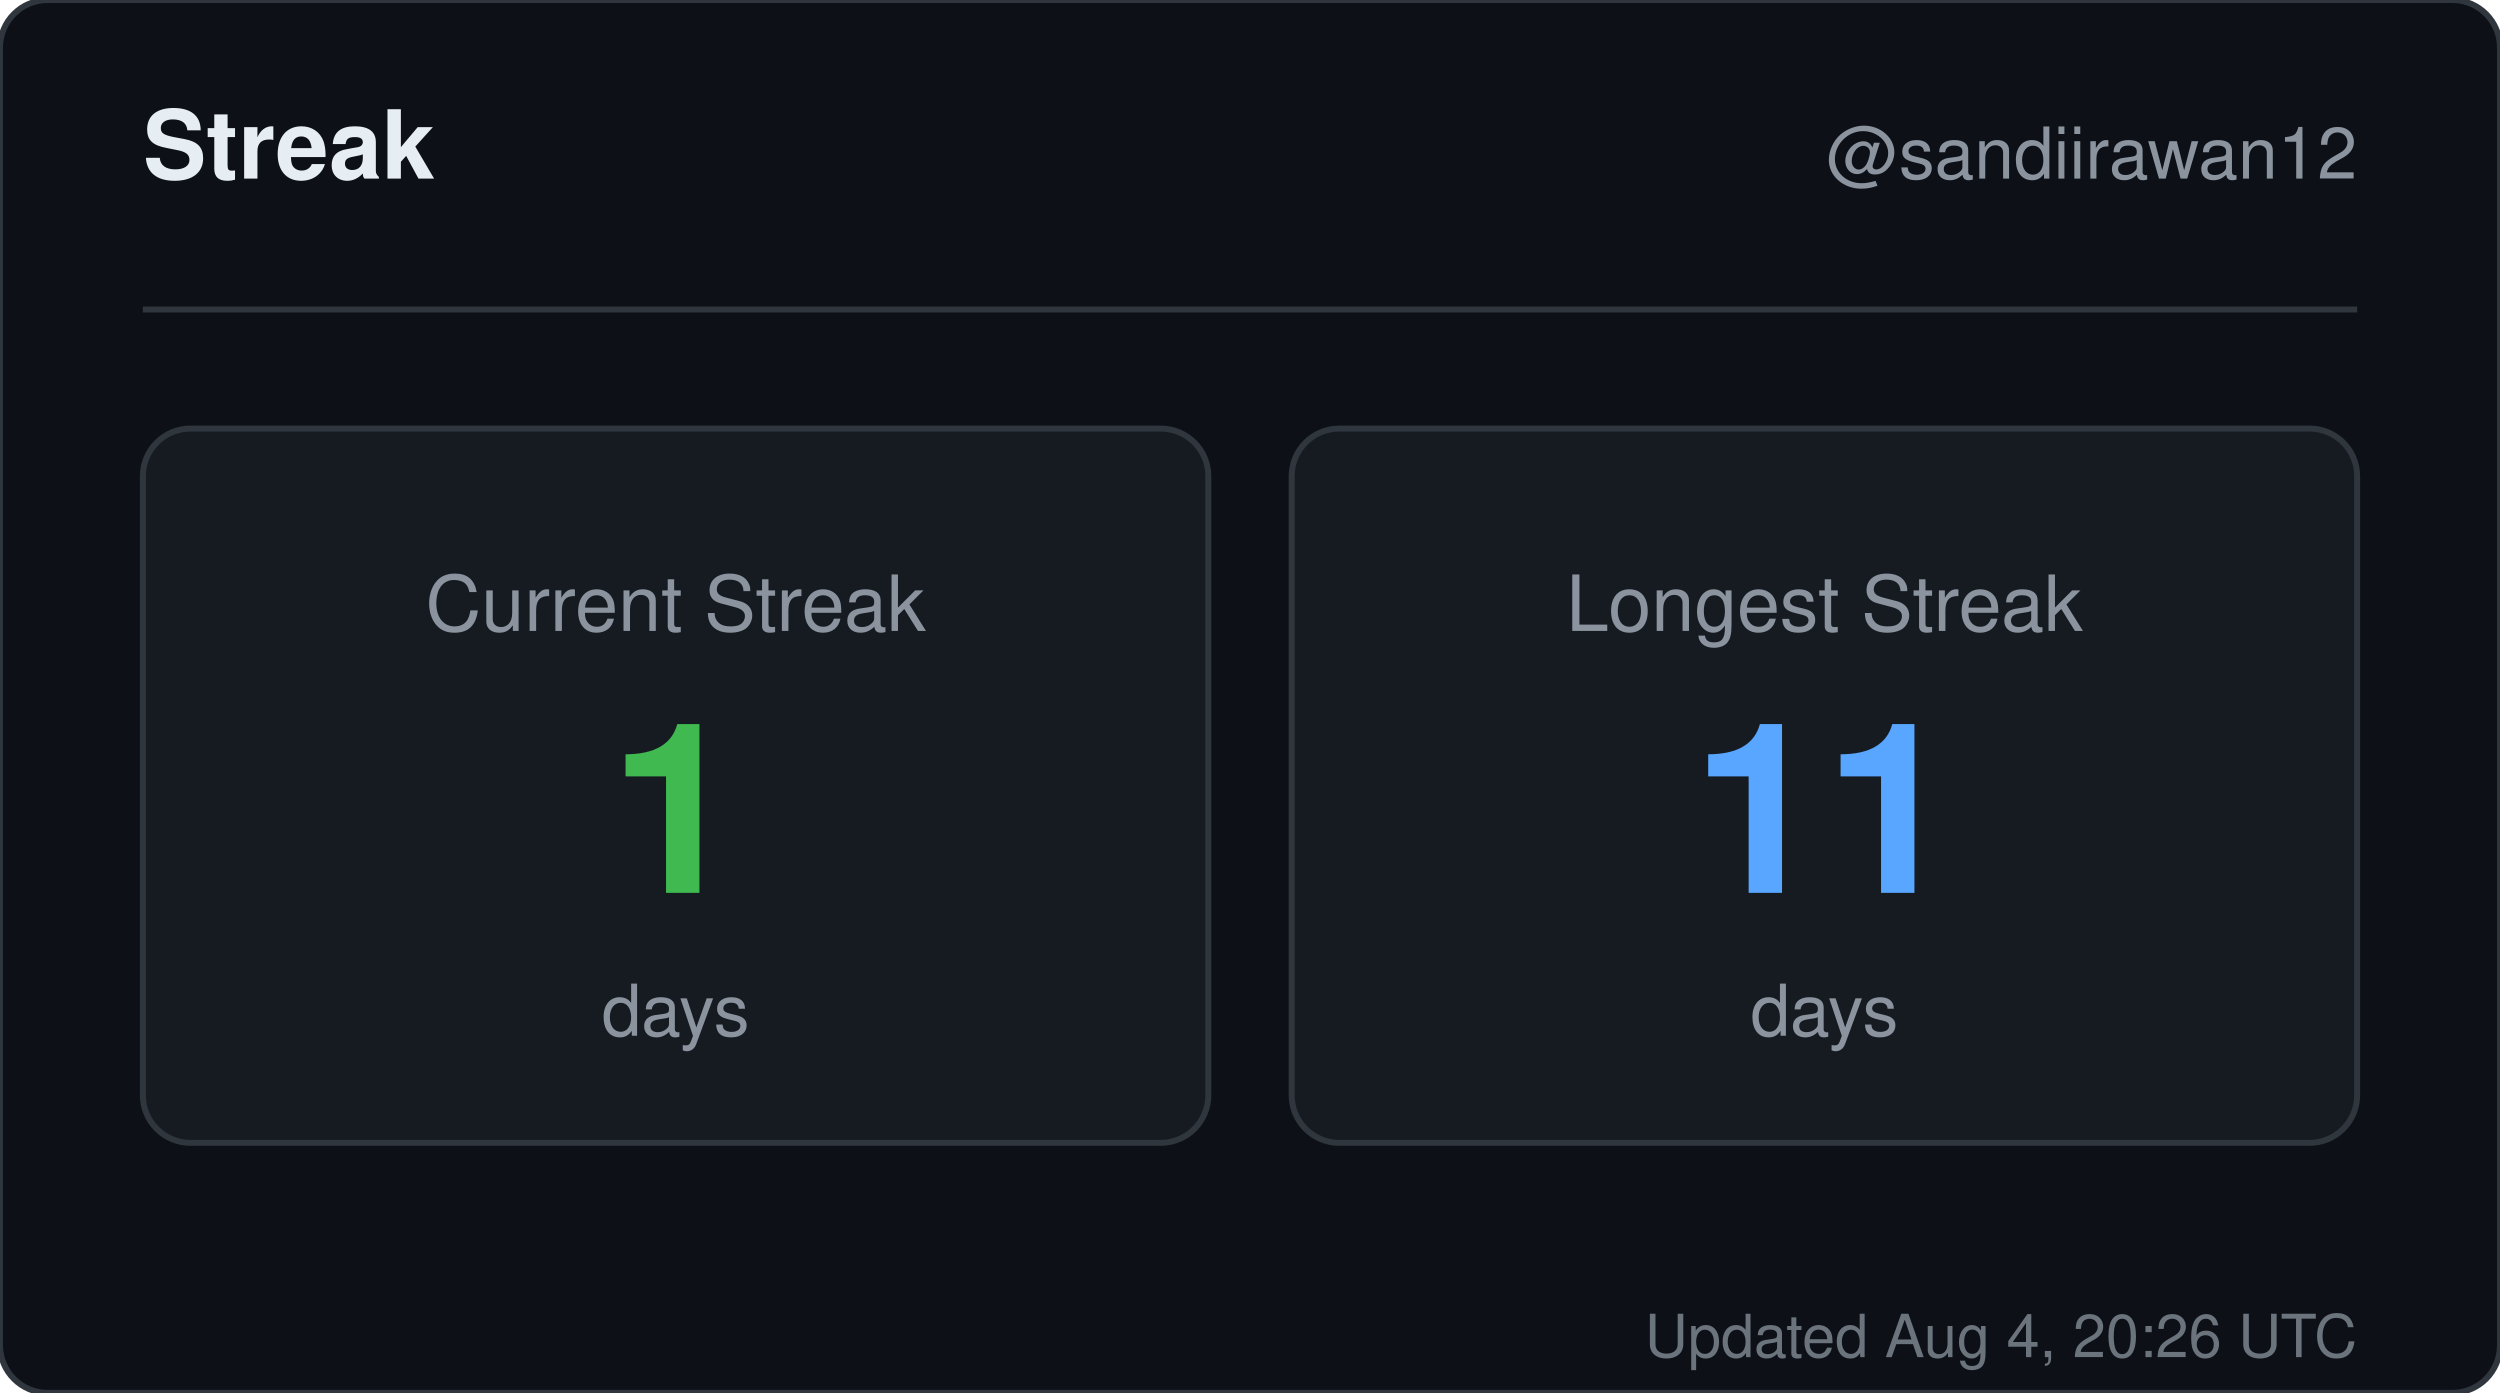
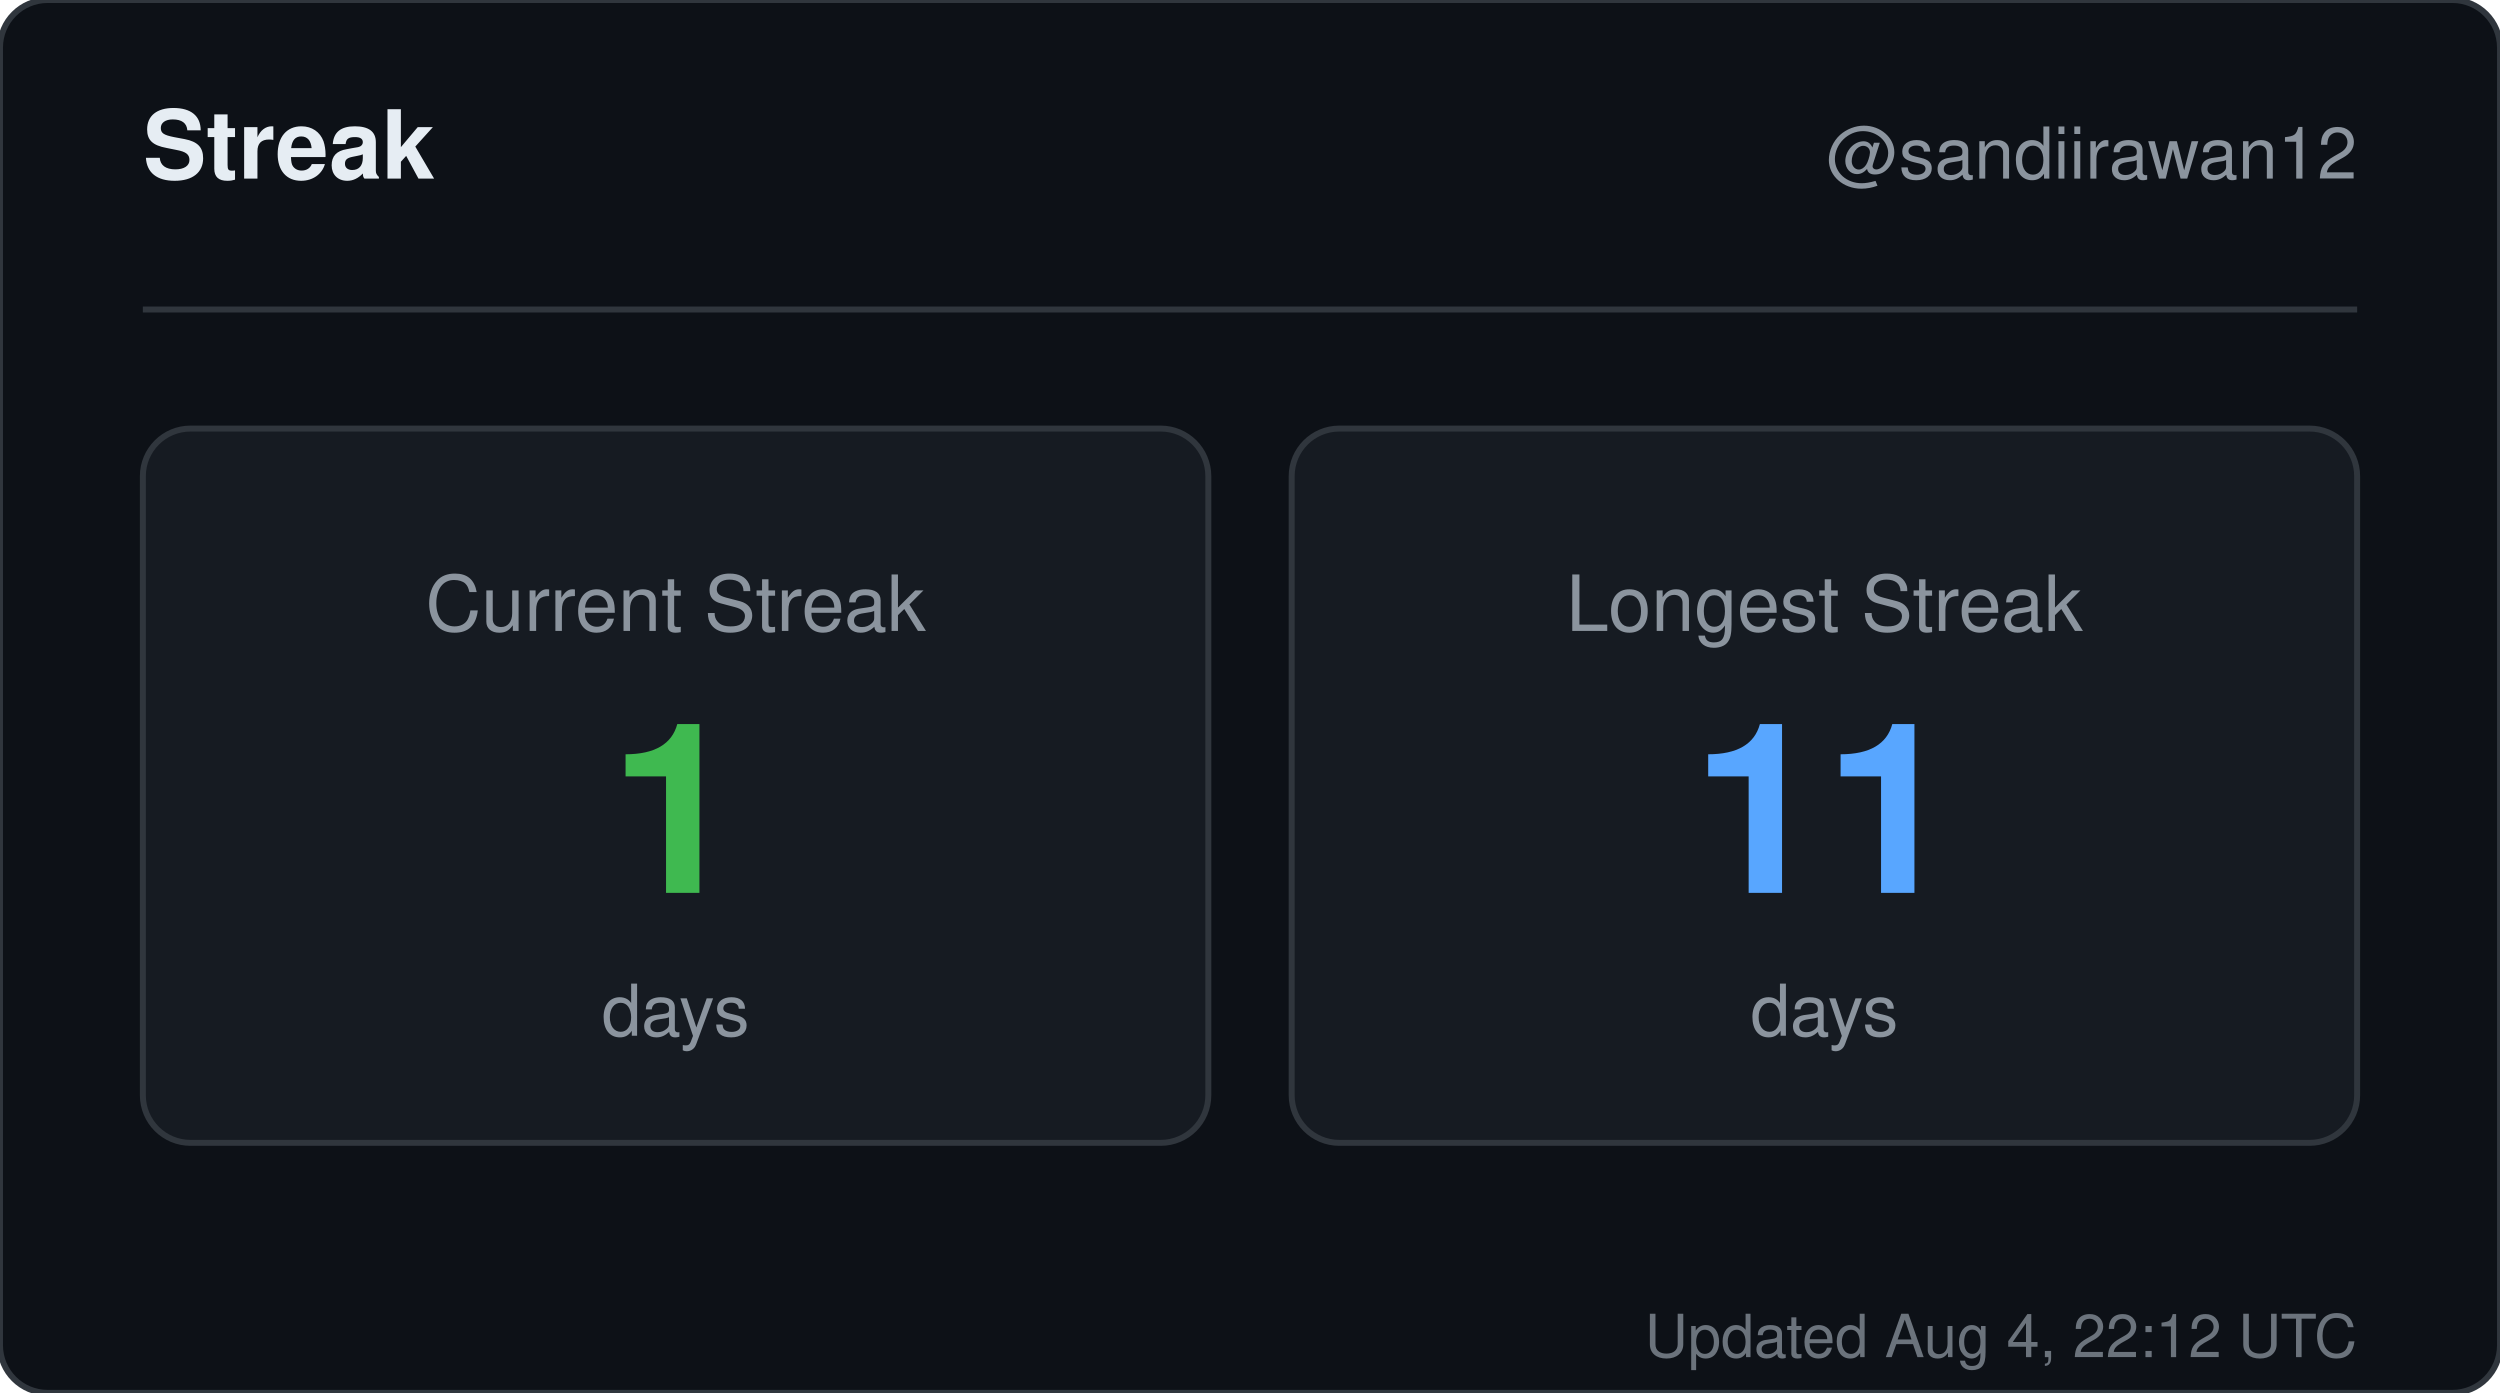
<svg xmlns="http://www.w3.org/2000/svg" width="420" height="234" viewBox="0 0 420 234" role="img" aria-label="Streak for sandiirawan12">
  <rect width="420" height="234" rx="8" fill="#0d1117" stroke="#30363d" />
  <g font-family="-apple-system, BlinkMacSystemFont, Segoe UI, Helvetica, Arial, sans-serif">
    <text x="24" y="30" fill="#e6edf3" font-size="16" font-weight="700">Streak</text>
    <text x="396" y="30" fill="#8b949e" font-size="12" text-anchor="end">@sandiirawan12</text>
    <line x1="24" y1="52" x2="396" y2="52" stroke="#30363d" />
    <rect x="24" y="72" width="179" height="120" rx="8" fill="#161b22" stroke="#30363d" />
    <text x="113.5" y="106" fill="#8b949e" font-size="13" text-anchor="middle">Current Streak</text>
    <text x="113.5" y="150" fill="#3fb950" font-size="40" font-weight="700" text-anchor="middle">1</text>
    <text x="113.5" y="174" fill="#8b949e" font-size="12" text-anchor="middle">days</text>
    <rect x="217" y="72" width="179" height="120" rx="8" fill="#161b22" stroke="#30363d" />
    <text x="306.5" y="106" fill="#8b949e" font-size="13" text-anchor="middle">Longest Streak</text>
    <text x="306.5" y="150" fill="#58a6ff" font-size="40" font-weight="700" text-anchor="middle">11</text>
    <text x="306.5" y="174" fill="#8b949e" font-size="12" text-anchor="middle">days</text>
-     <text x="396" y="228" fill="#8b949e" font-size="10" text-anchor="end" opacity="0.75">Updated Aug 4, 20:26 UTC</text>
+     <text x="396" y="228" fill="#8b949e" font-size="10" text-anchor="end" opacity="0.75">Updated Aug 4, 22:12 UTC</text>
  </g>
</svg>
